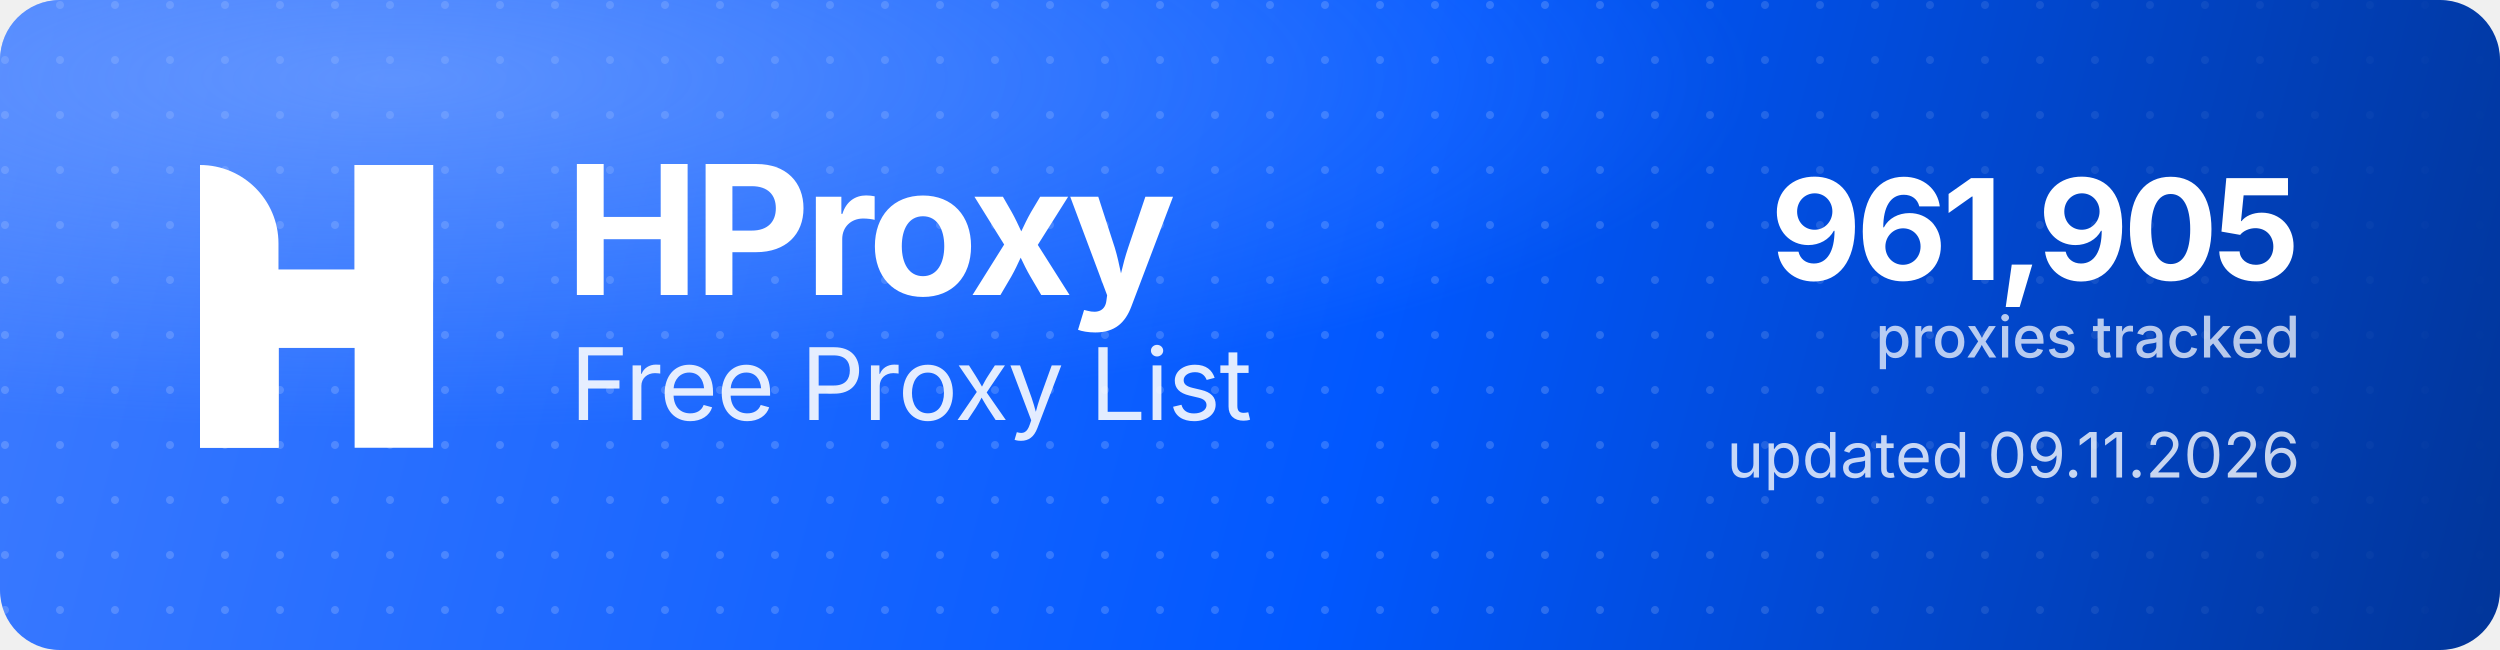
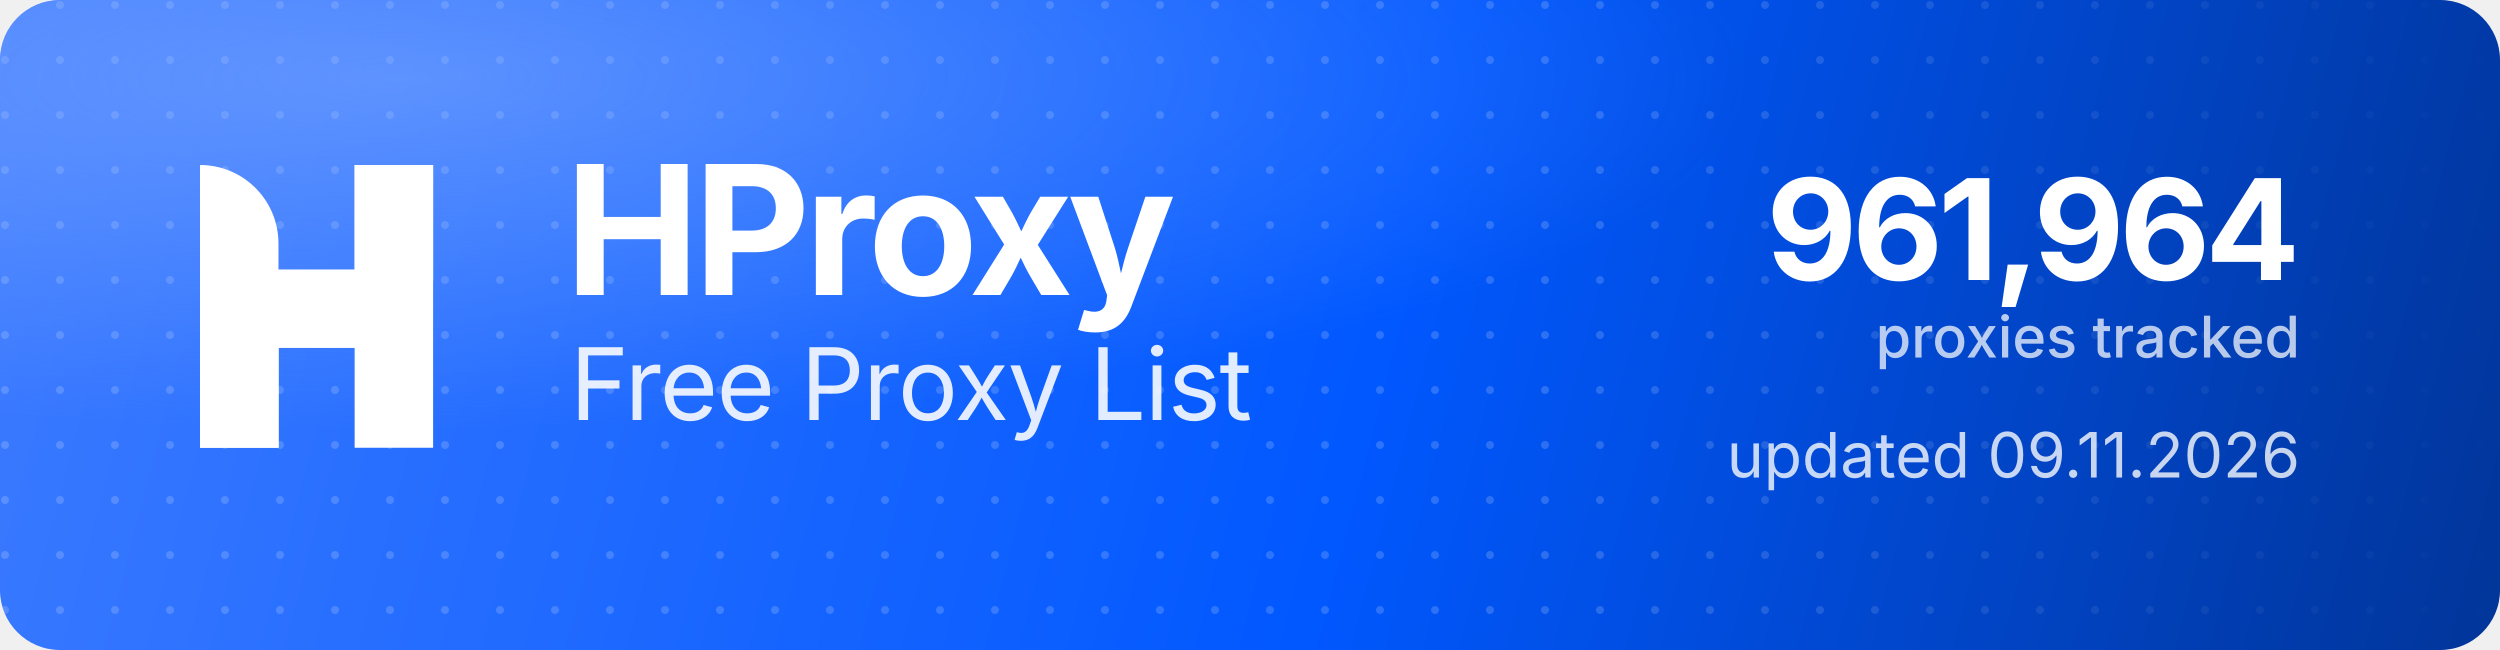
<svg xmlns="http://www.w3.org/2000/svg" width="1000" height="260" viewBox="0 0 1000 260" role="img" aria-label="HProxy Free Proxy List">
  <defs>
    <linearGradient id="hp-bg" x1="0" y1="0" x2="1000" y2="260" gradientUnits="userSpaceOnUse">
      <stop offset="0" stop-color="#3D7BFF" />
      <stop offset="0.55" stop-color="#0158FF" />
      <stop offset="1" stop-color="#013599" />
    </linearGradient>
    <radialGradient id="hp-glow" cx="0.16" cy="0.12" r="0.9">
      <stop offset="0" stop-color="#8FB4FF" stop-opacity="0.5" />
      <stop offset="0.6" stop-color="#8FB4FF" stop-opacity="0" />
    </radialGradient>
    <pattern id="hp-dots" width="22" height="22" patternUnits="userSpaceOnUse">
      <circle cx="2" cy="2" r="1.6" fill="#FFFFFF" fill-opacity="0.17" />
    </pattern>
    <linearGradient id="hp-dot-fade" x1="0" y1="0" x2="1000" y2="0" gradientUnits="userSpaceOnUse">
      <stop offset="0" stop-color="#FFFFFF" stop-opacity="1" />
      <stop offset="0.62" stop-color="#FFFFFF" stop-opacity="1" />
      <stop offset="1" stop-color="#FFFFFF" stop-opacity="0" />
    </linearGradient>
    <mask id="hp-dot-mask">
      <rect width="1000" height="260" fill="url(#hp-dot-fade)" />
    </mask>
  </defs>
  <rect width="1000" height="260" rx="24" fill="url(#hp-bg)" />
  <rect width="1000" height="260" rx="24" fill="url(#hp-dots)" mask="url(#hp-dot-mask)" />
  <rect width="1000" height="260" rx="24" fill="url(#hp-glow)" />
  <g transform="translate(80,66) scale(4.35)" fill="#FFFFFF">
    <path d="M0 0V0C3.985 0 7.216 3.231 7.216 7.216V26H0V0Z" />
    <rect x="14.219" width="7.216" height="26" />
    <path d="M7.235 26H0V15.971C0 12.455 2.851 9.604 6.367 9.604H14.22V0H21.437V10.453C21.437 13.97 18.586 16.82 15.069 16.82H7.235V26Z" />
  </g>
  <text x="226" y="118" font-family="'Geist','Inter','Segoe UI',system-ui,-apple-system,Helvetica,Arial,sans-serif" font-size="72" font-weight="700" letter-spacing="-2.3" fill="#FFFFFF">HProxy</text>
  <text x="228" y="168" font-family="'Geist','Inter','Segoe UI',system-ui,-apple-system,Helvetica,Arial,sans-serif" font-size="40" font-weight="400" letter-spacing="-0.5" fill="#FFFFFF" fill-opacity="0.88">Free Proxy List</text>
-   <text x="920" y="112" text-anchor="end" font-family="'Geist','Inter','Segoe UI',system-ui,-apple-system,Helvetica,Arial,sans-serif" font-size="56" font-weight="700" letter-spacing="-2" fill="#FFFFFF">961,905</text>
+   <text x="920" y="112" text-anchor="end" font-family="'Geist','Inter','Segoe UI',system-ui,-apple-system,Helvetica,Arial,sans-serif" font-size="56" font-weight="700" letter-spacing="-2" fill="#FFFFFF">961,964</text>
  <text x="920" y="143" text-anchor="end" font-family="'Geist','Inter','Segoe UI',system-ui,-apple-system,Helvetica,Arial,sans-serif" font-size="23" font-weight="500" fill="#FFFFFF" fill-opacity="0.72">proxies tracked</text>
  <text x="920" y="191" text-anchor="end" font-family="'Geist','Inter','Segoe UI',system-ui,-apple-system,Helvetica,Arial,sans-serif" font-size="25" font-weight="400" fill="#FFFFFF" fill-opacity="0.78">updated 09.11.2026</text>
</svg>
